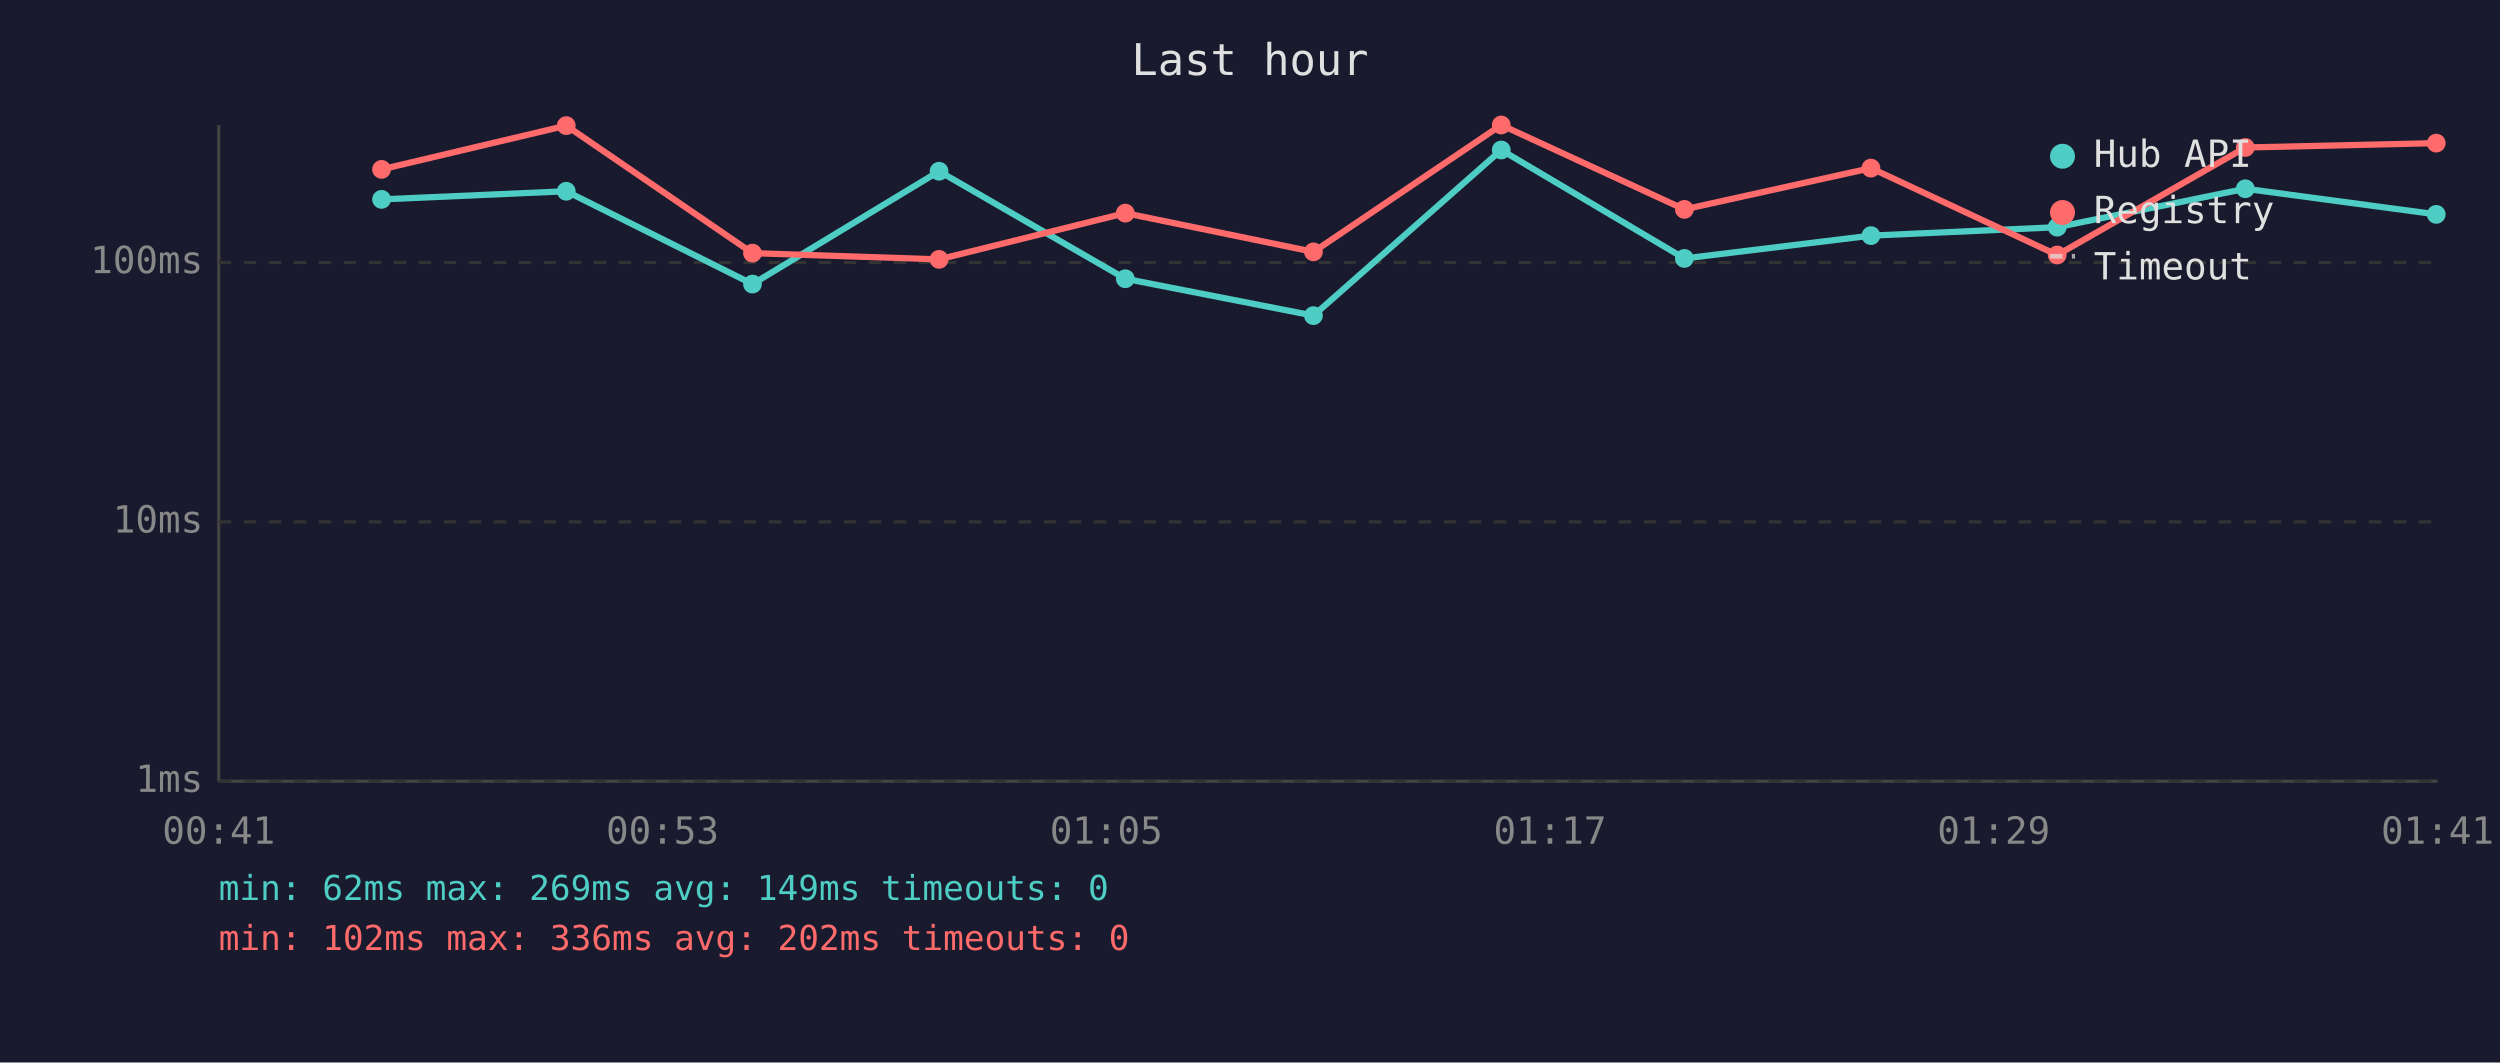
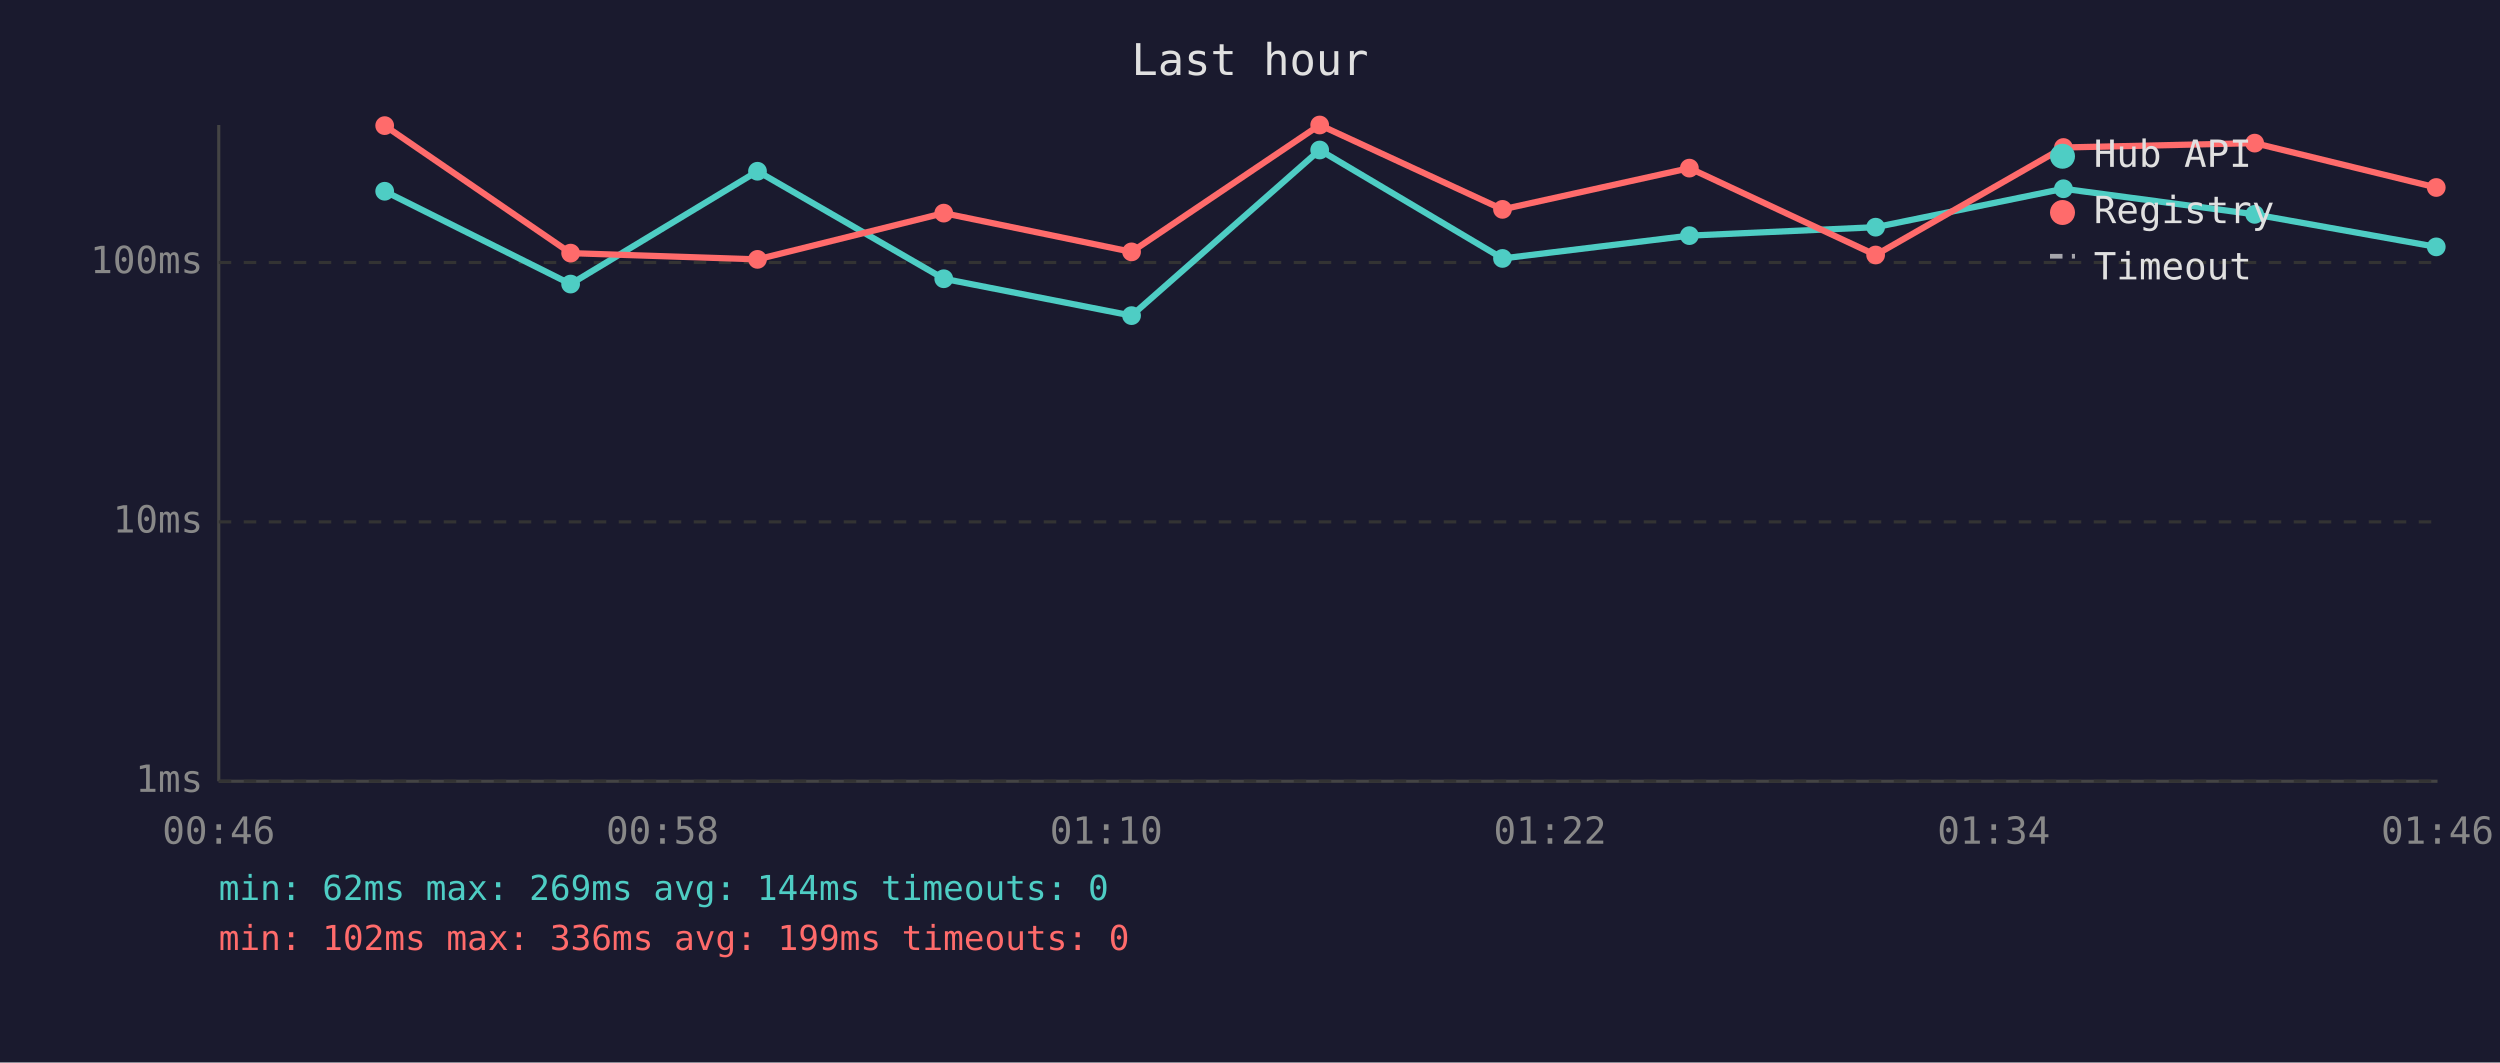
<svg xmlns="http://www.w3.org/2000/svg" viewBox="0 0 800 340" font-family="monospace" font-size="12">
  <rect width="800" height="340" fill="#1a1a2e" />
  <text x="400" y="24" fill="#e0e0e0" font-size="14" text-anchor="middle">Last hour</text>
  <line x1="70" y1="40" x2="70" y2="250" stroke="#444" stroke-width="1" />
  <line x1="70" y1="250" x2="780" y2="250" stroke="#444" stroke-width="1" />
  <line x1="70" y1="250" x2="780" y2="250" stroke="#333" stroke-width="1" stroke-dasharray="4" />
  <text x="65" y="250" fill="#888" text-anchor="end" dominant-baseline="middle">1ms</text>
  <line x1="70" y1="167" x2="780" y2="167" stroke="#333" stroke-width="1" stroke-dasharray="4" />
  <text x="65" y="167" fill="#888" text-anchor="end" dominant-baseline="middle">10ms</text>
  <line x1="70" y1="84" x2="780" y2="84" stroke="#333" stroke-width="1" stroke-dasharray="4" />
  <text x="65" y="84" fill="#888" text-anchor="end" dominant-baseline="middle">100ms</text>
-   <text x="70" y="270" fill="#888" text-anchor="middle">00:41</text>
-   <text x="212" y="270" fill="#888" text-anchor="middle">00:53</text>
-   <text x="354" y="270" fill="#888" text-anchor="middle">01:05</text>
-   <text x="496" y="270" fill="#888" text-anchor="middle">01:17</text>
-   <text x="638" y="270" fill="#888" text-anchor="middle">01:29</text>
-   <text x="780" y="270" fill="#888" text-anchor="middle">01:41</text>
-   <polyline points="122.1,63.8 181.2,61.2 240.8,90.9 300.5,54.8 360.1,89.2 420.3,101.0 480.4,48.0 539.0,82.7 598.7,75.4 658.3,72.7 718.5,60.4 779.6,68.6" fill="none" stroke="#4ecdc4" stroke-width="2" opacity="1" />
-   <circle cx="122.1" cy="63.8" r="3" fill="#4ecdc4" />
-   <circle cx="181.2" cy="61.2" r="3" fill="#4ecdc4" />
-   <circle cx="240.8" cy="90.9" r="3" fill="#4ecdc4" />
-   <circle cx="300.5" cy="54.8" r="3" fill="#4ecdc4" />
-   <circle cx="360.1" cy="89.2" r="3" fill="#4ecdc4" />
-   <circle cx="420.3" cy="101.0" r="3" fill="#4ecdc4" />
-   <circle cx="480.4" cy="48.0" r="3" fill="#4ecdc4" />
-   <circle cx="539.0" cy="82.7" r="3" fill="#4ecdc4" />
-   <circle cx="598.7" cy="75.4" r="3" fill="#4ecdc4" />
-   <circle cx="658.3" cy="72.7" r="3" fill="#4ecdc4" />
-   <circle cx="718.5" cy="60.4" r="3" fill="#4ecdc4" />
-   <circle cx="779.6" cy="68.6" r="3" fill="#4ecdc4" />
-   <polyline points="122.1,54.2 181.2,40.2 240.8,81.0 300.5,83.0 360.1,68.2 420.3,80.6 480.4,40.0 539.0,67.0 598.7,53.8 658.3,81.6 718.5,47.2 779.6,45.8" fill="none" stroke="#ff6b6b" stroke-width="2" opacity="1" />
-   <circle cx="122.1" cy="54.2" r="3" fill="#ff6b6b" />
-   <circle cx="181.2" cy="40.2" r="3" fill="#ff6b6b" />
-   <circle cx="240.8" cy="81.0" r="3" fill="#ff6b6b" />
-   <circle cx="300.5" cy="83.0" r="3" fill="#ff6b6b" />
-   <circle cx="360.1" cy="68.2" r="3" fill="#ff6b6b" />
-   <circle cx="420.3" cy="80.6" r="3" fill="#ff6b6b" />
-   <circle cx="480.4" cy="40.0" r="3" fill="#ff6b6b" />
-   <circle cx="539.0" cy="67.0" r="3" fill="#ff6b6b" />
-   <circle cx="598.7" cy="53.8" r="3" fill="#ff6b6b" />
-   <circle cx="658.3" cy="81.6" r="3" fill="#ff6b6b" />
-   <circle cx="718.5" cy="47.2" r="3" fill="#ff6b6b" />
-   <circle cx="779.6" cy="45.8" r="3" fill="#ff6b6b" />
+   <text x="70" y="270" fill="#888" text-anchor="middle">00:46</text>
+   <text x="212" y="270" fill="#888" text-anchor="middle">00:58</text>
+   <text x="354" y="270" fill="#888" text-anchor="middle">01:10</text>
+   <text x="496" y="270" fill="#888" text-anchor="middle">01:22</text>
+   <text x="638" y="270" fill="#888" text-anchor="middle">01:34</text>
+   <text x="780" y="270" fill="#888" text-anchor="middle">01:46</text>
+   <polyline points="123.1,61.2 182.6,90.9 242.4,54.8 302.0,89.2 362.1,101.0 422.3,48.0 480.8,82.7 540.6,75.4 600.2,72.7 660.3,60.4 721.5,68.6 779.6,79.0" fill="none" stroke="#4ecdc4" stroke-width="2" opacity="1" />
+   <circle cx="123.1" cy="61.2" r="3" fill="#4ecdc4" />
+   <circle cx="182.6" cy="90.9" r="3" fill="#4ecdc4" />
+   <circle cx="242.4" cy="54.8" r="3" fill="#4ecdc4" />
+   <circle cx="302.0" cy="89.2" r="3" fill="#4ecdc4" />
+   <circle cx="362.1" cy="101.0" r="3" fill="#4ecdc4" />
+   <circle cx="422.3" cy="48.0" r="3" fill="#4ecdc4" />
+   <circle cx="480.8" cy="82.7" r="3" fill="#4ecdc4" />
+   <circle cx="540.6" cy="75.4" r="3" fill="#4ecdc4" />
+   <circle cx="600.2" cy="72.7" r="3" fill="#4ecdc4" />
+   <circle cx="660.3" cy="60.4" r="3" fill="#4ecdc4" />
+   <circle cx="721.5" cy="68.6" r="3" fill="#4ecdc4" />
+   <circle cx="779.6" cy="79.0" r="3" fill="#4ecdc4" />
+   <polyline points="123.1,40.2 182.6,81.0 242.4,83.0 302.0,68.2 362.1,80.6 422.3,40.0 480.8,67.0 540.6,53.8 600.2,81.6 660.3,47.2 721.5,45.8 779.6,60.0" fill="none" stroke="#ff6b6b" stroke-width="2" opacity="1" />
+   <circle cx="123.1" cy="40.2" r="3" fill="#ff6b6b" />
+   <circle cx="182.6" cy="81.0" r="3" fill="#ff6b6b" />
+   <circle cx="242.4" cy="83.0" r="3" fill="#ff6b6b" />
+   <circle cx="302.0" cy="68.2" r="3" fill="#ff6b6b" />
+   <circle cx="362.1" cy="80.6" r="3" fill="#ff6b6b" />
+   <circle cx="422.3" cy="40.0" r="3" fill="#ff6b6b" />
+   <circle cx="480.8" cy="67.0" r="3" fill="#ff6b6b" />
+   <circle cx="540.6" cy="53.8" r="3" fill="#ff6b6b" />
+   <circle cx="600.2" cy="81.6" r="3" fill="#ff6b6b" />
+   <circle cx="660.3" cy="47.2" r="3" fill="#ff6b6b" />
+   <circle cx="721.5" cy="45.8" r="3" fill="#ff6b6b" />
+   <circle cx="779.6" cy="60.0" r="3" fill="#ff6b6b" />
  <circle cx="660" cy="50" r="4" fill="#4ecdc4" />
  <text x="670" y="50" fill="#e0e0e0" dominant-baseline="middle">Hub API</text>
  <circle cx="660" cy="68" r="4" fill="#ff6b6b" />
  <text x="670" y="68" fill="#e0e0e0" dominant-baseline="middle">Registry</text>
  <line x1="656" y1="82" x2="664" y2="82" stroke="#e0e0e0" stroke-width="1.5" stroke-dasharray="4,3" opacity="0.7" />
  <text x="670" y="86" fill="#e0e0e0" dominant-baseline="middle">Timeout</text>
-   <text x="70" y="288" fill="#4ecdc4" font-size="11">min: 62ms  max: 269ms  avg: 149ms  timeouts: 0</text>
-   <text x="70" y="304" fill="#ff6b6b" font-size="11">min: 102ms  max: 336ms  avg: 202ms  timeouts: 0</text>
+   <text x="70" y="288" fill="#4ecdc4" font-size="11">min: 62ms  max: 269ms  avg: 144ms  timeouts: 0</text>
+   <text x="70" y="304" fill="#ff6b6b" font-size="11">min: 102ms  max: 336ms  avg: 199ms  timeouts: 0</text>
</svg>
